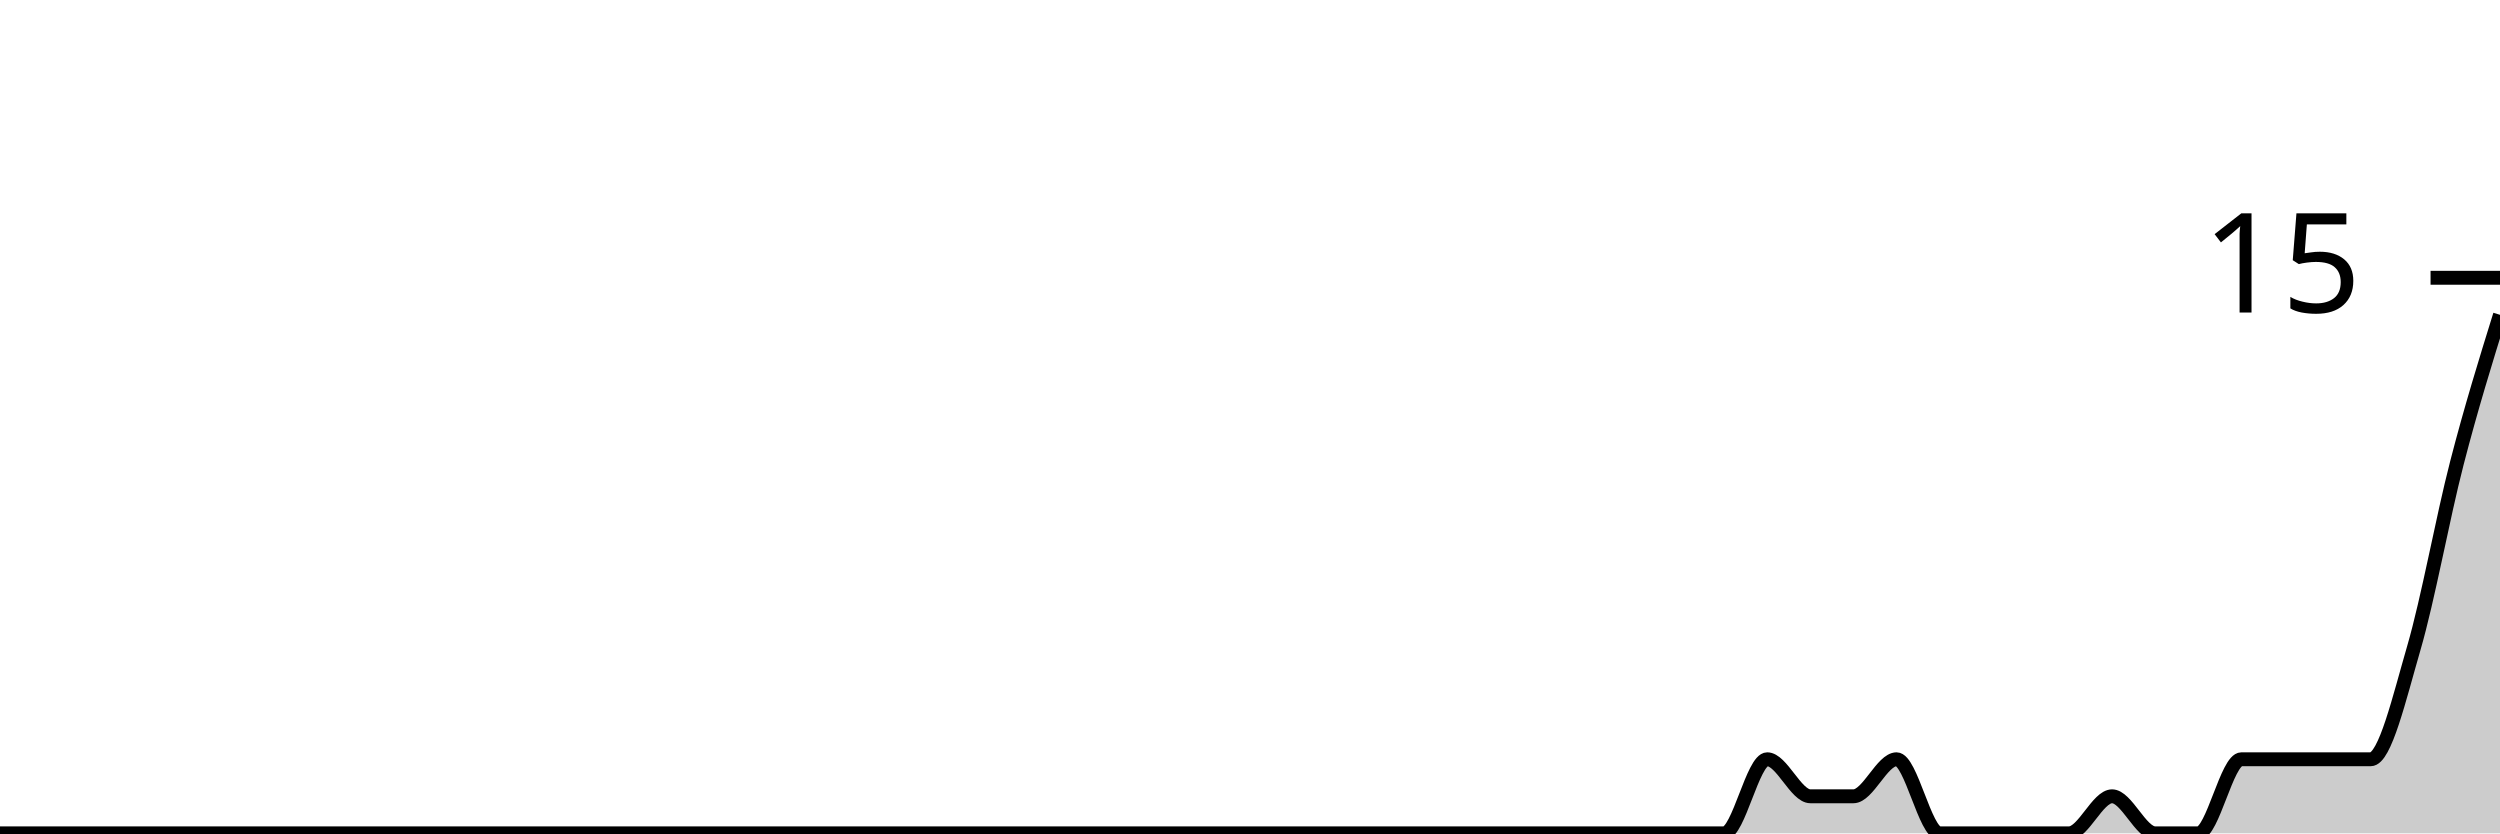
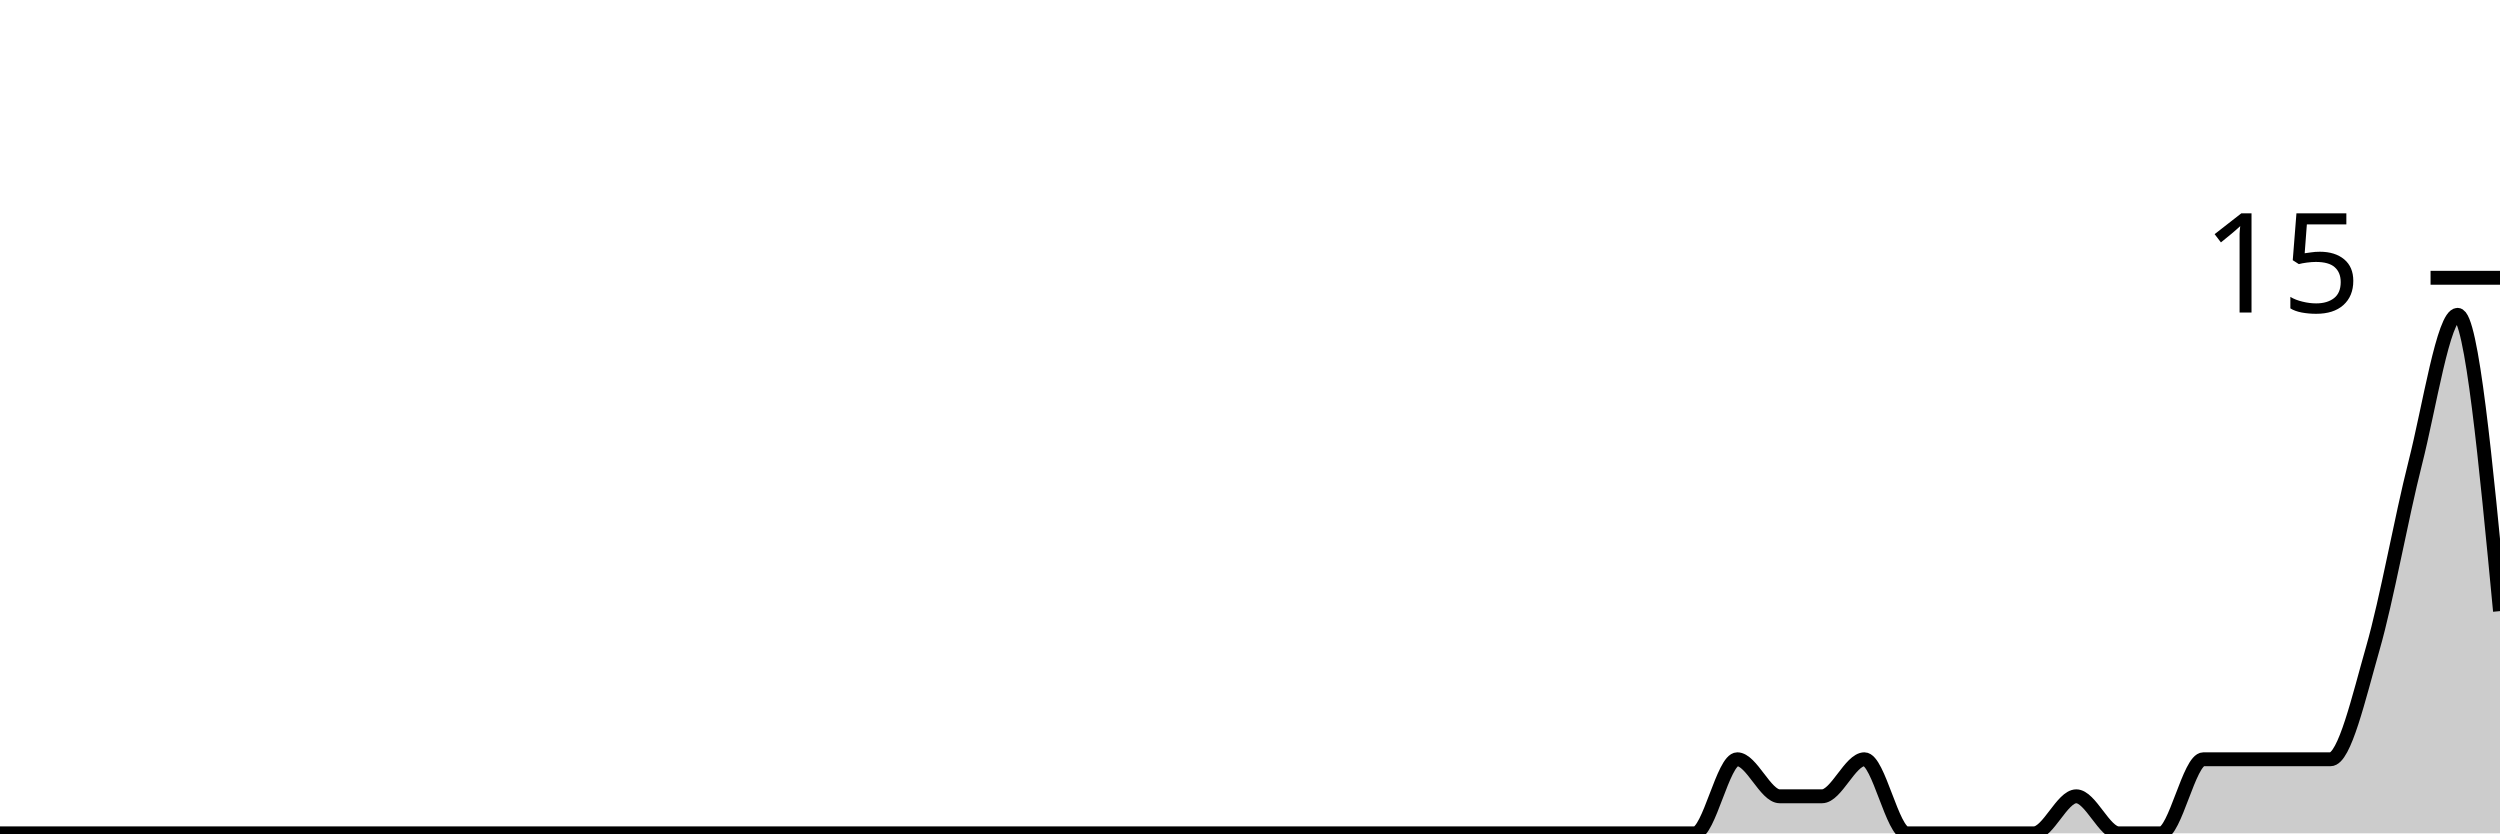
<svg xmlns="http://www.w3.org/2000/svg" viewBox="0 0 180 60">
  <g transform="translate(0,20)">
-     <path class="area" fill="rgba(0, 0, 0, 0.2)" d="M0,40C1.034,40,2.069,40,3.103,40C4.138,40,5.172,40,6.207,40C7.241,40,8.276,40,9.31,40C10.345,40,11.379,40,12.414,40C13.448,40,14.483,40,15.517,40C16.552,40,17.586,40,18.621,40C19.655,40,20.69,40,21.724,40C22.759,40,23.793,40,24.828,40C25.862,40,26.897,40,27.931,40C28.966,40,30,40,31.034,40C32.069,40,33.103,40,34.138,40C35.172,40,36.207,40,37.241,40C38.276,40,39.31,40,40.345,40C41.379,40,42.414,40,43.448,40C44.483,40,45.517,40,46.552,40C47.586,40,48.621,40,49.655,40C50.69,40,51.724,40,52.759,40C53.793,40,54.828,40,55.862,40C56.897,40,57.931,40,58.966,40C60,40,61.034,40,62.069,40C63.103,40,64.138,40,65.172,40C66.207,40,67.241,40,68.276,40C69.31,40,70.345,40,71.379,40C72.414,40,73.448,40,74.483,40C75.517,40,76.552,40,77.586,40C78.621,40,79.655,40,80.69,40C81.724,40,82.759,40,83.793,40C84.828,40,85.862,40,86.897,40C87.931,40,88.966,40,90,40C91.034,40,92.069,40,93.103,40C94.138,40,95.172,40,96.207,40C97.241,40,98.276,40,99.31,40C100.345,40,101.379,40,102.414,40C103.448,40,104.483,40,105.517,40C106.552,40,107.586,40,108.621,40C109.655,40,110.69,40,111.724,40C112.759,40,113.793,40,114.828,40C115.862,40,116.897,40,117.931,40C118.966,40,120,40,121.034,40C122.069,40,123.103,40,124.138,40C125.172,40,126.207,34.667,127.241,34.667C128.276,34.667,129.31,37.333,130.345,37.333C131.379,37.333,132.414,37.333,133.448,37.333C134.483,37.333,135.517,34.667,136.552,34.667C137.586,34.667,138.621,40,139.655,40C140.69,40,141.724,40,142.759,40C143.793,40,144.828,40,145.862,40C146.897,40,147.931,40,148.966,40C150,40,151.034,37.333,152.069,37.333C153.103,37.333,154.138,40,155.172,40C156.207,40,157.241,40,158.276,40C159.31,40,160.345,34.667,161.379,34.667C162.414,34.667,163.448,34.667,164.483,34.667C165.517,34.667,166.552,34.667,167.586,34.667C168.621,34.667,169.655,34.667,170.69,34.667C171.724,34.667,172.759,30.222,173.793,26.667C174.828,23.111,175.862,17.333,176.897,13.333C177.931,9.333,178.966,6,180,2.667L180,40C178.966,40,177.931,40,176.897,40C175.862,40,174.828,40,173.793,40C172.759,40,171.724,40,170.69,40C169.655,40,168.621,40,167.586,40C166.552,40,165.517,40,164.483,40C163.448,40,162.414,40,161.379,40C160.345,40,159.31,40,158.276,40C157.241,40,156.207,40,155.172,40C154.138,40,153.103,40,152.069,40C151.034,40,150,40,148.966,40C147.931,40,146.897,40,145.862,40C144.828,40,143.793,40,142.759,40C141.724,40,140.69,40,139.655,40C138.621,40,137.586,40,136.552,40C135.517,40,134.483,40,133.448,40C132.414,40,131.379,40,130.345,40C129.31,40,128.276,40,127.241,40C126.207,40,125.172,40,124.138,40C123.103,40,122.069,40,121.034,40C120,40,118.966,40,117.931,40C116.897,40,115.862,40,114.828,40C113.793,40,112.759,40,111.724,40C110.69,40,109.655,40,108.621,40C107.586,40,106.552,40,105.517,40C104.483,40,103.448,40,102.414,40C101.379,40,100.345,40,99.31,40C98.276,40,97.241,40,96.207,40C95.172,40,94.138,40,93.103,40C92.069,40,91.034,40,90,40C88.966,40,87.931,40,86.897,40C85.862,40,84.828,40,83.793,40C82.759,40,81.724,40,80.69,40C79.655,40,78.621,40,77.586,40C76.552,40,75.517,40,74.483,40C73.448,40,72.414,40,71.379,40C70.345,40,69.31,40,68.276,40C67.241,40,66.207,40,65.172,40C64.138,40,63.103,40,62.069,40C61.034,40,60,40,58.966,40C57.931,40,56.897,40,55.862,40C54.828,40,53.793,40,52.759,40C51.724,40,50.69,40,49.655,40C48.621,40,47.586,40,46.552,40C45.517,40,44.483,40,43.448,40C42.414,40,41.379,40,40.345,40C39.31,40,38.276,40,37.241,40C36.207,40,35.172,40,34.138,40C33.103,40,32.069,40,31.034,40C30,40,28.966,40,27.931,40C26.897,40,25.862,40,24.828,40C23.793,40,22.759,40,21.724,40C20.69,40,19.655,40,18.621,40C17.586,40,16.552,40,15.517,40C14.483,40,13.448,40,12.414,40C11.379,40,10.345,40,9.31,40C8.276,40,7.241,40,6.207,40C5.172,40,4.138,40,3.103,40C2.069,40,1.034,40,0,40Z" />
-     <path class="line" stroke="black" fill="none" d="M0,40C1.034,40,2.069,40,3.103,40C4.138,40,5.172,40,6.207,40C7.241,40,8.276,40,9.31,40C10.345,40,11.379,40,12.414,40C13.448,40,14.483,40,15.517,40C16.552,40,17.586,40,18.621,40C19.655,40,20.69,40,21.724,40C22.759,40,23.793,40,24.828,40C25.862,40,26.897,40,27.931,40C28.966,40,30,40,31.034,40C32.069,40,33.103,40,34.138,40C35.172,40,36.207,40,37.241,40C38.276,40,39.31,40,40.345,40C41.379,40,42.414,40,43.448,40C44.483,40,45.517,40,46.552,40C47.586,40,48.621,40,49.655,40C50.69,40,51.724,40,52.759,40C53.793,40,54.828,40,55.862,40C56.897,40,57.931,40,58.966,40C60,40,61.034,40,62.069,40C63.103,40,64.138,40,65.172,40C66.207,40,67.241,40,68.276,40C69.31,40,70.345,40,71.379,40C72.414,40,73.448,40,74.483,40C75.517,40,76.552,40,77.586,40C78.621,40,79.655,40,80.69,40C81.724,40,82.759,40,83.793,40C84.828,40,85.862,40,86.897,40C87.931,40,88.966,40,90,40C91.034,40,92.069,40,93.103,40C94.138,40,95.172,40,96.207,40C97.241,40,98.276,40,99.31,40C100.345,40,101.379,40,102.414,40C103.448,40,104.483,40,105.517,40C106.552,40,107.586,40,108.621,40C109.655,40,110.69,40,111.724,40C112.759,40,113.793,40,114.828,40C115.862,40,116.897,40,117.931,40C118.966,40,120,40,121.034,40C122.069,40,123.103,40,124.138,40C125.172,40,126.207,34.667,127.241,34.667C128.276,34.667,129.31,37.333,130.345,37.333C131.379,37.333,132.414,37.333,133.448,37.333C134.483,37.333,135.517,34.667,136.552,34.667C137.586,34.667,138.621,40,139.655,40C140.69,40,141.724,40,142.759,40C143.793,40,144.828,40,145.862,40C146.897,40,147.931,40,148.966,40C150,40,151.034,37.333,152.069,37.333C153.103,37.333,154.138,40,155.172,40C156.207,40,157.241,40,158.276,40C159.31,40,160.345,34.667,161.379,34.667C162.414,34.667,163.448,34.667,164.483,34.667C165.517,34.667,166.552,34.667,167.586,34.667C168.621,34.667,169.655,34.667,170.69,34.667C171.724,34.667,172.759,30.222,173.793,26.667C174.828,23.111,175.862,17.333,176.897,13.333C177.931,9.333,178.966,6,180,2.667" />
+     <path class="area" fill="rgba(0, 0, 0, 0.2)" d="M0,40C1.017,40,2.034,40,3.051,40C4.068,40,5.085,40,6.102,40C7.119,40,8.136,40,9.153,40C10.169,40,11.186,40,12.203,40C13.22,40,14.237,40,15.254,40C16.271,40,17.288,40,18.305,40C19.322,40,20.339,40,21.356,40C22.373,40,23.39,40,24.407,40C25.424,40,26.441,40,27.458,40C28.475,40,29.492,40,30.508,40C31.525,40,32.542,40,33.559,40C34.576,40,35.593,40,36.61,40C37.627,40,38.644,40,39.661,40C40.678,40,41.695,40,42.712,40C43.729,40,44.746,40,45.763,40C46.78,40,47.797,40,48.814,40C49.831,40,50.847,40,51.864,40C52.881,40,53.898,40,54.915,40C55.932,40,56.949,40,57.966,40C58.983,40,60,40,61.017,40C62.034,40,63.051,40,64.068,40C65.085,40,66.102,40,67.119,40C68.136,40,69.153,40,70.169,40C71.186,40,72.203,40,73.22,40C74.237,40,75.254,40,76.271,40C77.288,40,78.305,40,79.322,40C80.339,40,81.356,40,82.373,40C83.39,40,84.407,40,85.424,40C86.441,40,87.458,40,88.475,40C89.492,40,90.508,40,91.525,40C92.542,40,93.559,40,94.576,40C95.593,40,96.61,40,97.627,40C98.644,40,99.661,40,100.678,40C101.695,40,102.712,40,103.729,40C104.746,40,105.763,40,106.78,40C107.797,40,108.814,40,109.831,40C110.847,40,111.864,40,112.881,40C113.898,40,114.915,40,115.932,40C116.949,40,117.966,40,118.983,40C120,40,121.017,40,122.034,40C123.051,40,124.068,34.667,125.085,34.667C126.102,34.667,127.119,37.333,128.136,37.333C129.153,37.333,130.169,37.333,131.186,37.333C132.203,37.333,133.22,34.667,134.237,34.667C135.254,34.667,136.271,40,137.288,40C138.305,40,139.322,40,140.339,40C141.356,40,142.373,40,143.39,40C144.407,40,145.424,40,146.441,40C147.458,40,148.475,37.333,149.492,37.333C150.508,37.333,151.525,40,152.542,40C153.559,40,154.576,40,155.593,40C156.61,40,157.627,34.667,158.644,34.667C159.661,34.667,160.678,34.667,161.695,34.667C162.712,34.667,163.729,34.667,164.746,34.667C165.763,34.667,166.78,34.667,167.797,34.667C168.814,34.667,169.831,30.222,170.847,26.667C171.864,23.111,172.881,17.333,173.898,13.333C174.915,9.333,175.932,2.667,176.949,2.667C177.966,2.667,178.983,13.333,180,24L180,40C178.983,40,177.966,40,176.949,40C175.932,40,174.915,40,173.898,40C172.881,40,171.864,40,170.847,40C169.831,40,168.814,40,167.797,40C166.78,40,165.763,40,164.746,40C163.729,40,162.712,40,161.695,40C160.678,40,159.661,40,158.644,40C157.627,40,156.61,40,155.593,40C154.576,40,153.559,40,152.542,40C151.525,40,150.508,40,149.492,40C148.475,40,147.458,40,146.441,40C145.424,40,144.407,40,143.39,40C142.373,40,141.356,40,140.339,40C139.322,40,138.305,40,137.288,40C136.271,40,135.254,40,134.237,40C133.22,40,132.203,40,131.186,40C130.169,40,129.153,40,128.136,40C127.119,40,126.102,40,125.085,40C124.068,40,123.051,40,122.034,40C121.017,40,120,40,118.983,40C117.966,40,116.949,40,115.932,40C114.915,40,113.898,40,112.881,40C111.864,40,110.847,40,109.831,40C108.814,40,107.797,40,106.78,40C105.763,40,104.746,40,103.729,40C102.712,40,101.695,40,100.678,40C99.661,40,98.644,40,97.627,40C96.61,40,95.593,40,94.576,40C93.559,40,92.542,40,91.525,40C90.508,40,89.492,40,88.475,40C87.458,40,86.441,40,85.424,40C84.407,40,83.39,40,82.373,40C81.356,40,80.339,40,79.322,40C78.305,40,77.288,40,76.271,40C75.254,40,74.237,40,73.22,40C72.203,40,71.186,40,70.169,40C69.153,40,68.136,40,67.119,40C66.102,40,65.085,40,64.068,40C63.051,40,62.034,40,61.017,40C60,40,58.983,40,57.966,40C56.949,40,55.932,40,54.915,40C53.898,40,52.881,40,51.864,40C50.847,40,49.831,40,48.814,40C47.797,40,46.78,40,45.763,40C44.746,40,43.729,40,42.712,40C41.695,40,40.678,40,39.661,40C38.644,40,37.627,40,36.61,40C35.593,40,34.576,40,33.559,40C32.542,40,31.525,40,30.508,40C29.492,40,28.475,40,27.458,40C26.441,40,25.424,40,24.407,40C23.39,40,22.373,40,21.356,40C20.339,40,19.322,40,18.305,40C17.288,40,16.271,40,15.254,40C14.237,40,13.22,40,12.203,40C11.186,40,10.169,40,9.153,40C8.136,40,7.119,40,6.102,40C5.085,40,4.068,40,3.051,40C2.034,40,1.017,40,0,40Z" />
+     <path class="line" stroke="black" fill="none" d="M0,40C1.017,40,2.034,40,3.051,40C4.068,40,5.085,40,6.102,40C7.119,40,8.136,40,9.153,40C10.169,40,11.186,40,12.203,40C13.22,40,14.237,40,15.254,40C16.271,40,17.288,40,18.305,40C19.322,40,20.339,40,21.356,40C22.373,40,23.39,40,24.407,40C25.424,40,26.441,40,27.458,40C28.475,40,29.492,40,30.508,40C31.525,40,32.542,40,33.559,40C34.576,40,35.593,40,36.61,40C37.627,40,38.644,40,39.661,40C40.678,40,41.695,40,42.712,40C43.729,40,44.746,40,45.763,40C46.78,40,47.797,40,48.814,40C49.831,40,50.847,40,51.864,40C52.881,40,53.898,40,54.915,40C55.932,40,56.949,40,57.966,40C58.983,40,60,40,61.017,40C62.034,40,63.051,40,64.068,40C65.085,40,66.102,40,67.119,40C68.136,40,69.153,40,70.169,40C71.186,40,72.203,40,73.22,40C74.237,40,75.254,40,76.271,40C77.288,40,78.305,40,79.322,40C80.339,40,81.356,40,82.373,40C83.39,40,84.407,40,85.424,40C86.441,40,87.458,40,88.475,40C89.492,40,90.508,40,91.525,40C92.542,40,93.559,40,94.576,40C95.593,40,96.61,40,97.627,40C98.644,40,99.661,40,100.678,40C101.695,40,102.712,40,103.729,40C104.746,40,105.763,40,106.78,40C107.797,40,108.814,40,109.831,40C110.847,40,111.864,40,112.881,40C113.898,40,114.915,40,115.932,40C116.949,40,117.966,40,118.983,40C120,40,121.017,40,122.034,40C123.051,40,124.068,34.667,125.085,34.667C126.102,34.667,127.119,37.333,128.136,37.333C129.153,37.333,130.169,37.333,131.186,37.333C132.203,37.333,133.22,34.667,134.237,34.667C135.254,34.667,136.271,40,137.288,40C138.305,40,139.322,40,140.339,40C141.356,40,142.373,40,143.39,40C144.407,40,145.424,40,146.441,40C147.458,40,148.475,37.333,149.492,37.333C150.508,37.333,151.525,40,152.542,40C153.559,40,154.576,40,155.593,40C156.61,40,157.627,34.667,158.644,34.667C159.661,34.667,160.678,34.667,161.695,34.667C162.712,34.667,163.729,34.667,164.746,34.667C165.763,34.667,166.78,34.667,167.797,34.667C168.814,34.667,169.831,30.222,170.847,26.667C171.864,23.111,172.881,17.333,173.898,13.333C174.915,9.333,175.932,2.667,176.949,2.667C177.966,2.667,178.983,13.333,180,24" />
    <path class="axis-ceiling" stroke-width="1" stroke="black" fill="none" d="M175,0L180,0" />
    <text class="axis-ceiling-label" font-family="sans-serif" text-anchor="end" font-size="10px" x="170" y="2.5">15</text>
  </g>
</svg>
